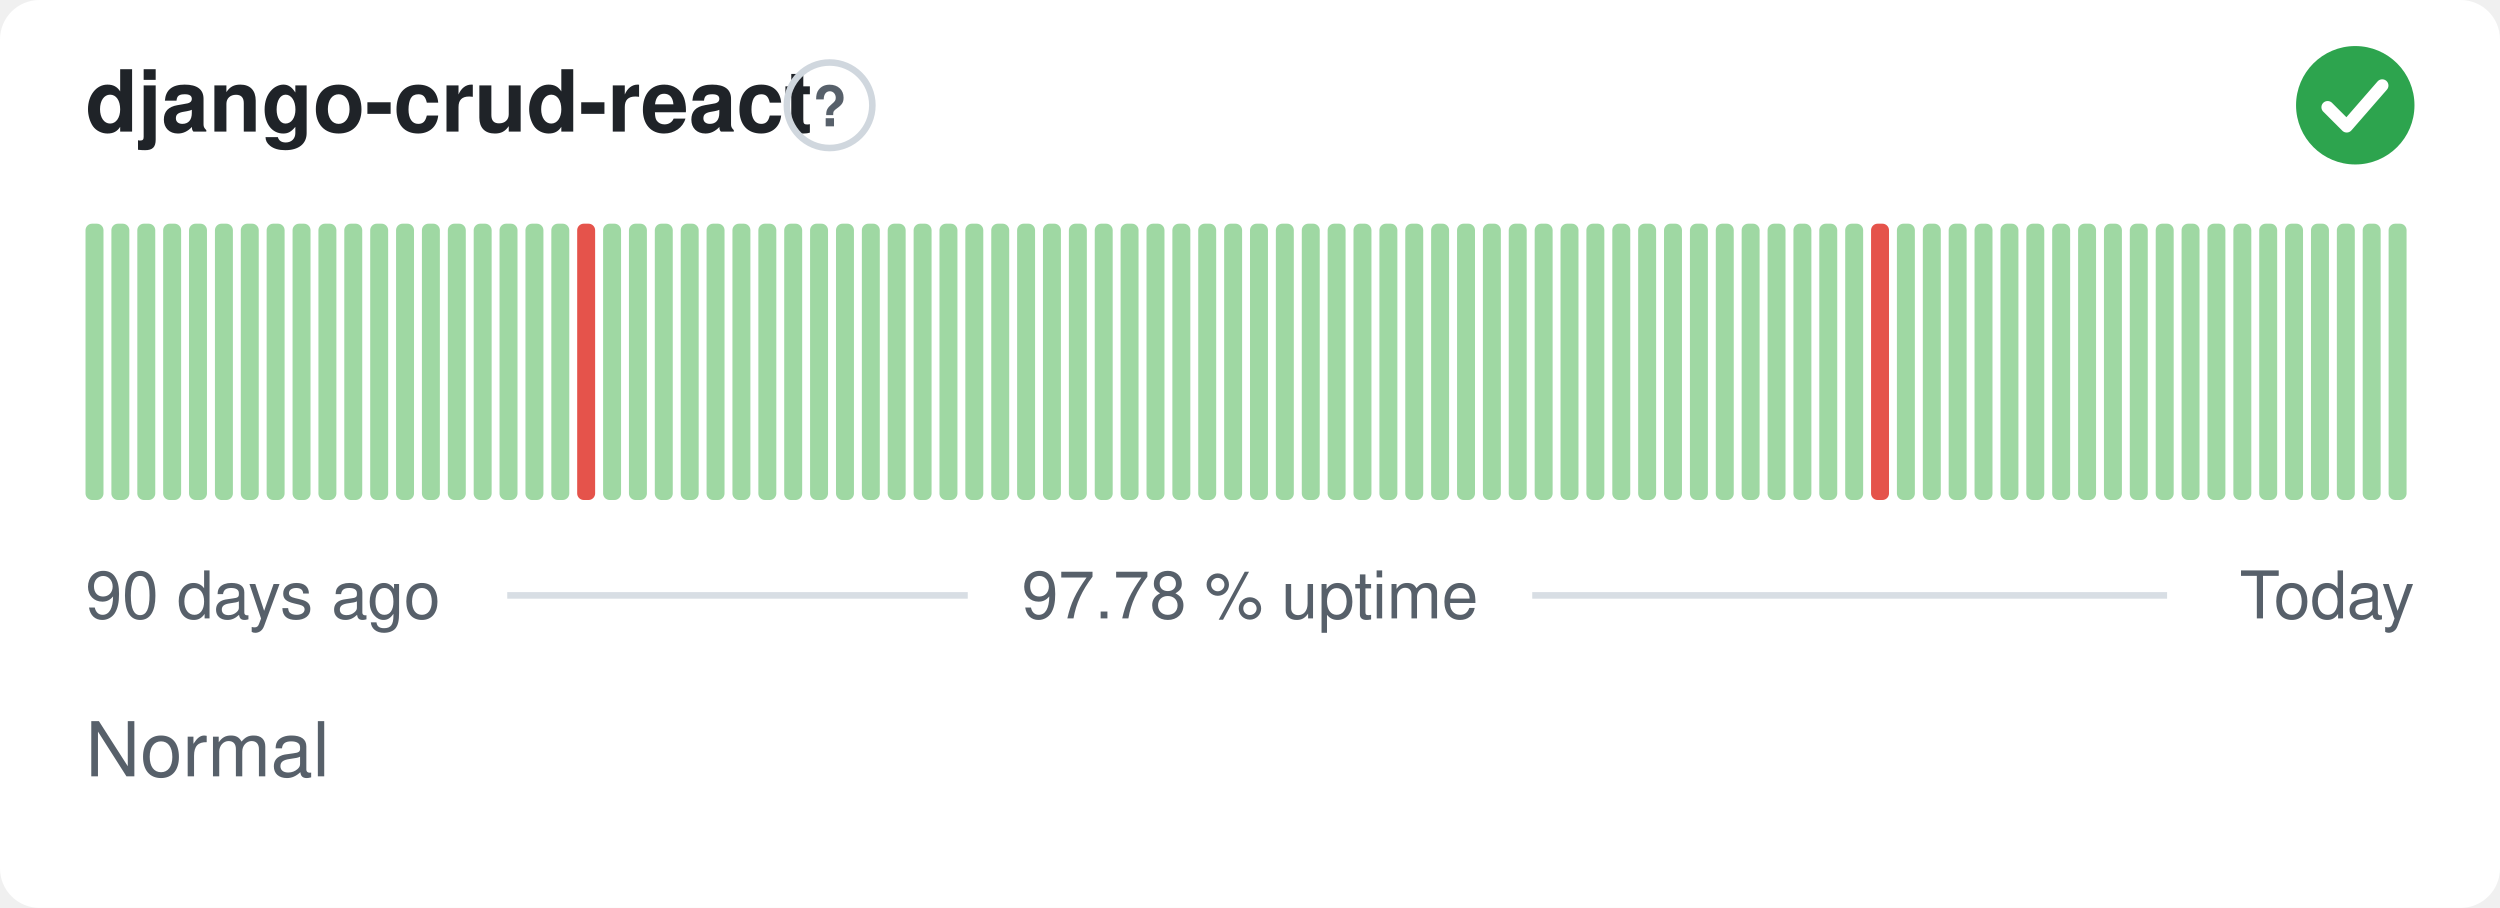
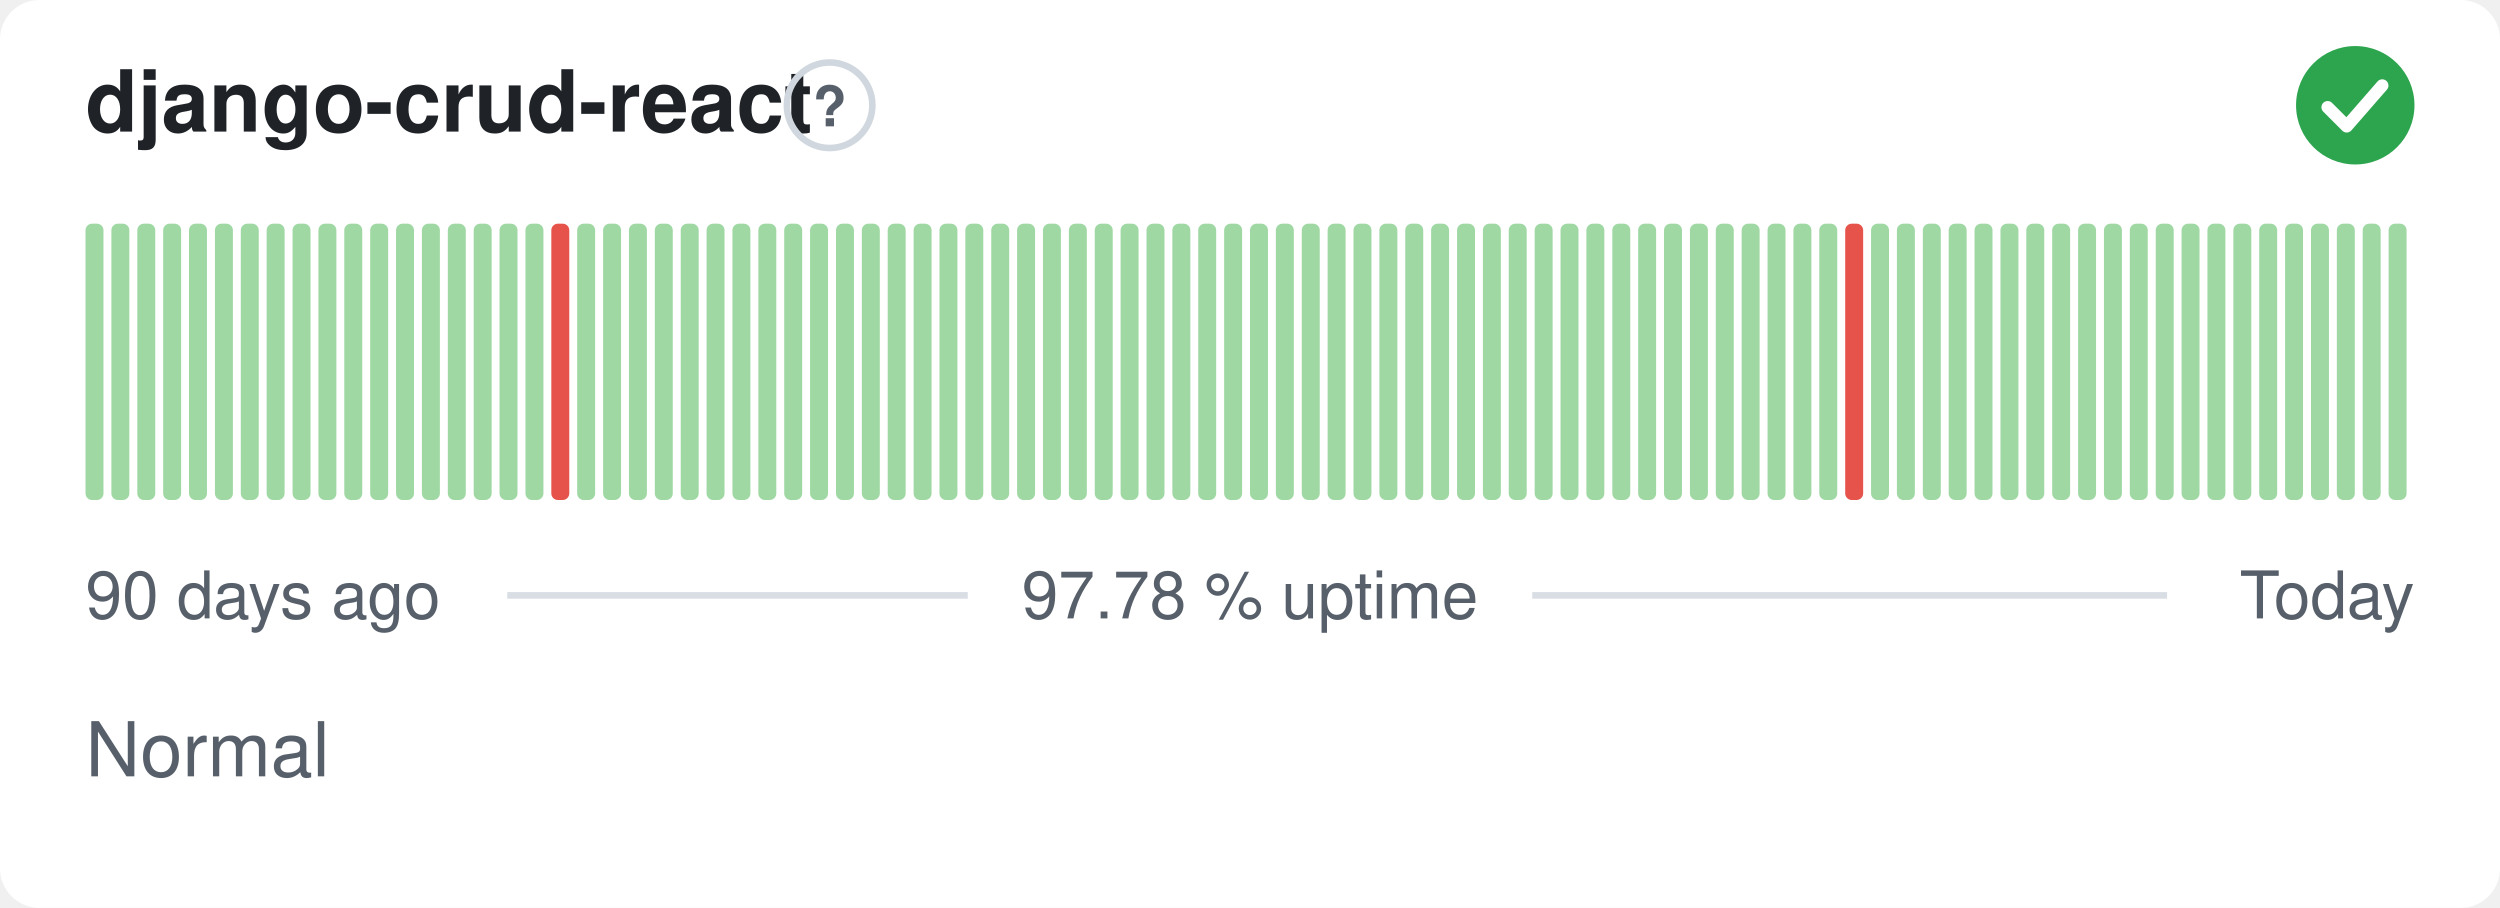
<svg xmlns="http://www.w3.org/2000/svg" width="380" height="138" viewBox="0 0 380 138" role="img" aria-label="django-crud-react: Normal, 97.78 % uptime over the last 90 days" font-family="-apple-system,BlinkMacSystemFont,'Segoe UI',Helvetica,Arial,sans-serif">
  <style>
    @media (prefers-color-scheme: dark) {
      .bg { fill: #0d1117 }
      .title { fill: #e6edf3 }
      .muted { fill: #8b949e }
      .hint { stroke: #30363d }
      .rule { stroke: #30363d }
      .nodata { fill: #21262d }
    }
  </style>
  <rect class="bg" width="380" height="138" rx="6" fill="#ffffff" />
  <text class="title" x="13" y="20" font-size="13" font-weight="600" fill="#1f2328">django-crud-react</text>
  <circle class="hint" cx="126.1" cy="16" r="6.5" fill="none" stroke="#d0d7de" stroke-width="1" />
  <text class="muted" x="126.1" y="19.2" text-anchor="middle" font-size="8.5" font-weight="700" fill="#57606a">?</text>
  <circle cx="358" cy="16" r="9" fill="#2da44e" />
  <path d="M353.80 16.30l2.90 2.90 5.40 -6.20" fill="none" stroke="#fff" stroke-width="1.89" stroke-linecap="round" stroke-linejoin="round" />
  <rect x="13.00" y="34.00" width="2.73" height="42.00" rx="1" fill="#9fd8a3" />
  <rect x="16.93" y="34.00" width="2.73" height="42.00" rx="1" fill="#9fd8a3" />
  <rect x="20.87" y="34.00" width="2.73" height="42.00" rx="1" fill="#9fd8a3" />
  <rect x="24.80" y="34.00" width="2.73" height="42.00" rx="1" fill="#9fd8a3" />
  <rect x="28.73" y="34.00" width="2.73" height="42.00" rx="1" fill="#9fd8a3" />
  <rect x="32.67" y="34.00" width="2.73" height="42.00" rx="1" fill="#9fd8a3" />
  <rect x="36.60" y="34.00" width="2.73" height="42.00" rx="1" fill="#9fd8a3" />
  <rect x="40.53" y="34.00" width="2.73" height="42.00" rx="1" fill="#9fd8a3" />
  <rect x="44.47" y="34.00" width="2.73" height="42.00" rx="1" fill="#9fd8a3" />
  <rect x="48.40" y="34.00" width="2.73" height="42.00" rx="1" fill="#9fd8a3" />
  <rect x="52.33" y="34.00" width="2.73" height="42.00" rx="1" fill="#9fd8a3" />
  <rect x="56.27" y="34.00" width="2.73" height="42.00" rx="1" fill="#9fd8a3" />
  <rect x="60.20" y="34.00" width="2.73" height="42.00" rx="1" fill="#9fd8a3" />
  <rect x="64.13" y="34.00" width="2.73" height="42.00" rx="1" fill="#9fd8a3" />
  <rect x="68.07" y="34.00" width="2.73" height="42.00" rx="1" fill="#9fd8a3" />
  <rect x="72.00" y="34.00" width="2.73" height="42.00" rx="1" fill="#9fd8a3" />
  <rect x="75.93" y="34.00" width="2.73" height="42.00" rx="1" fill="#9fd8a3" />
  <rect x="79.87" y="34.00" width="2.73" height="42.00" rx="1" fill="#9fd8a3" />
-   <rect x="83.80" y="34.00" width="2.73" height="42.00" rx="1" fill="#9fd8a3" />
-   <rect x="87.73" y="34.00" width="2.73" height="42.00" rx="1" fill="#e5534b" />
+   <rect x="83.80" y="34.00" width="2.73" height="42.00" rx="1" fill="#e5534b" />
+   <rect x="87.73" y="34.00" width="2.73" height="42.00" rx="1" fill="#9fd8a3" />
  <rect x="91.67" y="34.00" width="2.73" height="42.00" rx="1" fill="#9fd8a3" />
  <rect x="95.60" y="34.00" width="2.73" height="42.00" rx="1" fill="#9fd8a3" />
  <rect x="99.53" y="34.00" width="2.73" height="42.00" rx="1" fill="#9fd8a3" />
  <rect x="103.47" y="34.00" width="2.73" height="42.00" rx="1" fill="#9fd8a3" />
  <rect x="107.40" y="34.00" width="2.73" height="42.00" rx="1" fill="#9fd8a3" />
  <rect x="111.33" y="34.00" width="2.73" height="42.00" rx="1" fill="#9fd8a3" />
  <rect x="115.27" y="34.00" width="2.73" height="42.00" rx="1" fill="#9fd8a3" />
  <rect x="119.20" y="34.00" width="2.73" height="42.00" rx="1" fill="#9fd8a3" />
  <rect x="123.13" y="34.00" width="2.73" height="42.00" rx="1" fill="#9fd8a3" />
  <rect x="127.07" y="34.00" width="2.73" height="42.00" rx="1" fill="#9fd8a3" />
  <rect x="131.00" y="34.00" width="2.73" height="42.00" rx="1" fill="#9fd8a3" />
  <rect x="134.93" y="34.00" width="2.73" height="42.00" rx="1" fill="#9fd8a3" />
  <rect x="138.87" y="34.00" width="2.73" height="42.00" rx="1" fill="#9fd8a3" />
  <rect x="142.80" y="34.00" width="2.73" height="42.00" rx="1" fill="#9fd8a3" />
  <rect x="146.73" y="34.00" width="2.73" height="42.00" rx="1" fill="#9fd8a3" />
  <rect x="150.67" y="34.00" width="2.73" height="42.00" rx="1" fill="#9fd8a3" />
  <rect x="154.60" y="34.00" width="2.73" height="42.00" rx="1" fill="#9fd8a3" />
  <rect x="158.53" y="34.00" width="2.73" height="42.00" rx="1" fill="#9fd8a3" />
  <rect x="162.47" y="34.00" width="2.73" height="42.00" rx="1" fill="#9fd8a3" />
  <rect x="166.40" y="34.00" width="2.73" height="42.00" rx="1" fill="#9fd8a3" />
  <rect x="170.33" y="34.00" width="2.73" height="42.00" rx="1" fill="#9fd8a3" />
  <rect x="174.27" y="34.00" width="2.73" height="42.00" rx="1" fill="#9fd8a3" />
  <rect x="178.20" y="34.00" width="2.73" height="42.00" rx="1" fill="#9fd8a3" />
  <rect x="182.13" y="34.00" width="2.73" height="42.00" rx="1" fill="#9fd8a3" />
  <rect x="186.07" y="34.00" width="2.73" height="42.00" rx="1" fill="#9fd8a3" />
  <rect x="190.00" y="34.00" width="2.73" height="42.00" rx="1" fill="#9fd8a3" />
  <rect x="193.93" y="34.00" width="2.73" height="42.00" rx="1" fill="#9fd8a3" />
  <rect x="197.87" y="34.00" width="2.73" height="42.00" rx="1" fill="#9fd8a3" />
  <rect x="201.80" y="34.00" width="2.73" height="42.00" rx="1" fill="#9fd8a3" />
  <rect x="205.73" y="34.00" width="2.73" height="42.00" rx="1" fill="#9fd8a3" />
  <rect x="209.67" y="34.00" width="2.73" height="42.00" rx="1" fill="#9fd8a3" />
  <rect x="213.60" y="34.00" width="2.73" height="42.00" rx="1" fill="#9fd8a3" />
  <rect x="217.53" y="34.00" width="2.73" height="42.00" rx="1" fill="#9fd8a3" />
  <rect x="221.47" y="34.00" width="2.73" height="42.00" rx="1" fill="#9fd8a3" />
  <rect x="225.40" y="34.00" width="2.73" height="42.00" rx="1" fill="#9fd8a3" />
  <rect x="229.33" y="34.00" width="2.73" height="42.00" rx="1" fill="#9fd8a3" />
  <rect x="233.27" y="34.00" width="2.73" height="42.00" rx="1" fill="#9fd8a3" />
  <rect x="237.20" y="34.00" width="2.73" height="42.00" rx="1" fill="#9fd8a3" />
  <rect x="241.13" y="34.00" width="2.73" height="42.00" rx="1" fill="#9fd8a3" />
  <rect x="245.07" y="34.00" width="2.73" height="42.00" rx="1" fill="#9fd8a3" />
  <rect x="249.00" y="34.00" width="2.73" height="42.00" rx="1" fill="#9fd8a3" />
  <rect x="252.93" y="34.00" width="2.73" height="42.00" rx="1" fill="#9fd8a3" />
  <rect x="256.87" y="34.00" width="2.73" height="42.00" rx="1" fill="#9fd8a3" />
  <rect x="260.80" y="34.00" width="2.73" height="42.00" rx="1" fill="#9fd8a3" />
  <rect x="264.73" y="34.00" width="2.73" height="42.00" rx="1" fill="#9fd8a3" />
  <rect x="268.67" y="34.00" width="2.73" height="42.00" rx="1" fill="#9fd8a3" />
  <rect x="272.60" y="34.00" width="2.73" height="42.00" rx="1" fill="#9fd8a3" />
  <rect x="276.53" y="34.00" width="2.73" height="42.00" rx="1" fill="#9fd8a3" />
-   <rect x="280.47" y="34.00" width="2.73" height="42.00" rx="1" fill="#9fd8a3" />
-   <rect x="284.40" y="34.00" width="2.73" height="42.00" rx="1" fill="#e5534b" />
+   <rect x="280.47" y="34.00" width="2.73" height="42.00" rx="1" fill="#e5534b" />
+   <rect x="284.40" y="34.00" width="2.73" height="42.00" rx="1" fill="#9fd8a3" />
  <rect x="288.33" y="34.00" width="2.73" height="42.00" rx="1" fill="#9fd8a3" />
  <rect x="292.27" y="34.00" width="2.73" height="42.00" rx="1" fill="#9fd8a3" />
  <rect x="296.20" y="34.00" width="2.73" height="42.00" rx="1" fill="#9fd8a3" />
  <rect x="300.13" y="34.00" width="2.73" height="42.00" rx="1" fill="#9fd8a3" />
  <rect x="304.07" y="34.00" width="2.73" height="42.00" rx="1" fill="#9fd8a3" />
  <rect x="308.00" y="34.00" width="2.73" height="42.00" rx="1" fill="#9fd8a3" />
  <rect x="311.93" y="34.00" width="2.73" height="42.00" rx="1" fill="#9fd8a3" />
  <rect x="315.87" y="34.00" width="2.73" height="42.00" rx="1" fill="#9fd8a3" />
  <rect x="319.80" y="34.00" width="2.73" height="42.00" rx="1" fill="#9fd8a3" />
  <rect x="323.73" y="34.00" width="2.73" height="42.00" rx="1" fill="#9fd8a3" />
  <rect x="327.67" y="34.00" width="2.73" height="42.00" rx="1" fill="#9fd8a3" />
  <rect x="331.60" y="34.00" width="2.73" height="42.00" rx="1" fill="#9fd8a3" />
  <rect x="335.53" y="34.00" width="2.73" height="42.00" rx="1" fill="#9fd8a3" />
  <rect x="339.47" y="34.00" width="2.73" height="42.00" rx="1" fill="#9fd8a3" />
  <rect x="343.40" y="34.00" width="2.73" height="42.00" rx="1" fill="#9fd8a3" />
  <rect x="347.33" y="34.00" width="2.73" height="42.00" rx="1" fill="#9fd8a3" />
  <rect x="351.27" y="34.00" width="2.73" height="42.00" rx="1" fill="#9fd8a3" />
  <rect x="355.20" y="34.00" width="2.73" height="42.00" rx="1" fill="#9fd8a3" />
  <rect x="359.13" y="34.00" width="2.73" height="42.00" rx="1" fill="#9fd8a3" />
  <rect x="363.07" y="34.00" width="2.73" height="42.00" rx="1" fill="#9fd8a3" />
  <text class="muted" x="13" y="94" font-size="10" fill="#57606a">90 days ago</text>
  <text class="muted" x="190" y="94" text-anchor="middle" font-size="10" fill="#57606a">97.78 % uptime</text>
  <text class="muted" x="367" y="94" text-anchor="end" font-size="10" fill="#57606a">Today</text>
  <line class="rule" x1="77.1" y1="90.5" x2="147.1" y2="90.5" stroke="#d8dee4" stroke-width="1" />
  <line class="rule" x1="232.9" y1="90.5" x2="329.4" y2="90.5" stroke="#d8dee4" stroke-width="1" />
  <text class="muted" x="13" y="118" font-size="11.5" fill="#57606a">Normal</text>
</svg>
